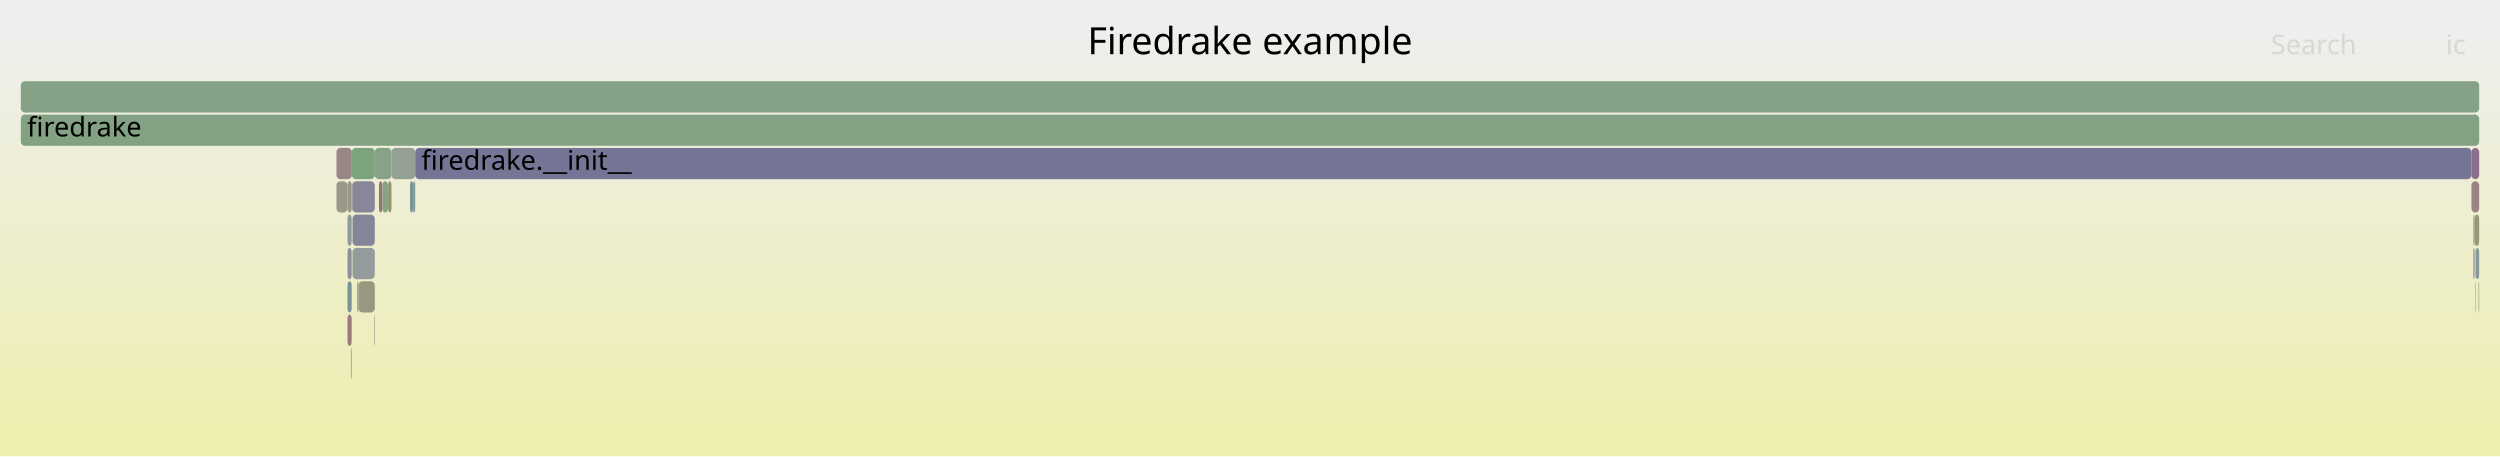
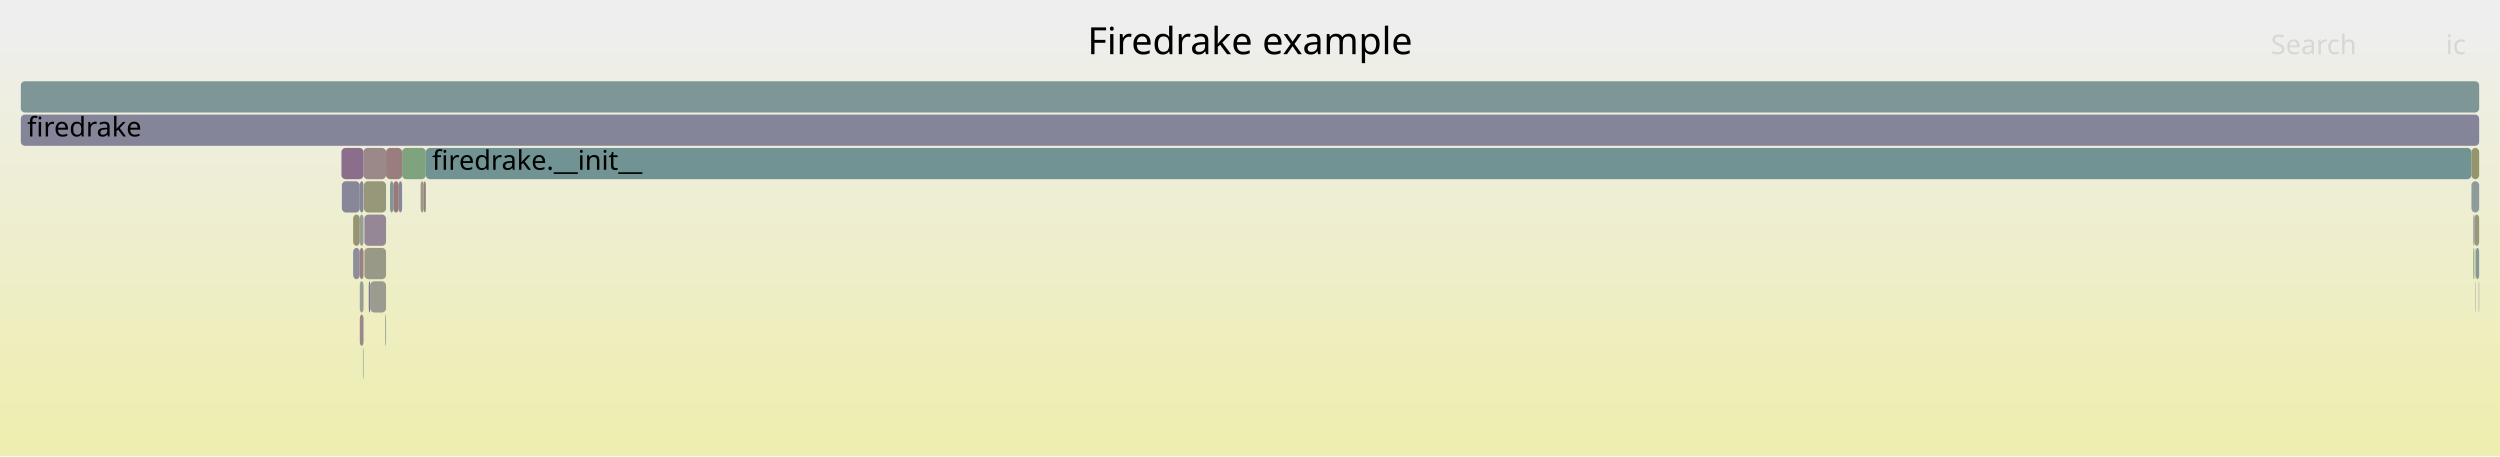
<svg xmlns="http://www.w3.org/2000/svg" version="1.1" width="1200" height="219" viewBox="0 0 1200 219">
  <defs>
    <linearGradient id="background" y1="0" y2="1" x1="0" x2="0">
      <stop stop-color="#eeeeee" offset="5%" />
      <stop stop-color="#eeeeb0" offset="95%" />
    </linearGradient>
  </defs>
  <style type="text/css">
	text { font-family:Verdana; font-size:13px; fill:rgb(0,0,0); }
	#search, #ignorecase { opacity:0.1; cursor:pointer; }
	#search:hover, #search.show, #ignorecase:hover, #ignorecase.show { opacity:1; }
	#subtitle { text-anchor:middle; font-color:rgb(160,160,160); }
	#title { text-anchor:middle; font-size:18px}
	#unzoom { cursor:pointer; }
	#frames &gt; *:hover { stroke:black; stroke-width:0.5; cursor:pointer; }
	.hide { display:none; }
	.parent { opacity:0.5; }
</style>
  <rect x="0.0" y="0" width="1200.0" height="219.0" fill="url(#background)" />
  <text id="title" x="600.00" y="26">Firedrake example</text>
  <text id="details" x="10.00" y="201"> </text>
  <text id="unzoom" x="10.00" y="26" class="hide">Reset Zoom</text>
  <text id="search" x="1090.00" y="26">Search</text>
  <text id="ignorecase" x="1174.00" y="26">ic</text>
  <text id="matched" x="1090.00" y="201"> </text>
  <g id="frames">
    <g>
-       <rect x="172.1" y="135" width="7.8" height="15.0" fill="rgb(151.9,151.9,128.438)" rx="2" ry="2" />
-       <text x="175.11" y="145.5" />
+       <rect x="10.0" y="55" width="1180.0" height="15.0" fill="rgb(132.895,132.895,153.141)" rx="2" ry="2" />
+       <text x="13.00" y="65.5">firedrake</text>
    </g>
    <g>
-       <rect x="171.4" y="135" width="0.7" height="15.0" fill="rgb(154.77,154.77,142.348)" rx="2" ry="2" />
-       <text x="174.36" y="145.5" />
+       <rect x="191.4" y="87" width="1.6" height="15.0" fill="rgb(135.116,135.116,153.571)" rx="2" ry="2" />
+       <text x="194.37" y="97.5" />
    </g>
    <g>
-       <rect x="1188.4" y="119" width="1.6" height="15.0" fill="rgb(137.211,152.61,152.61)" rx="2" ry="2" />
+       <rect x="174.5" y="71" width="10.8" height="15.0" fill="rgb(155.147,136.126,136.126)" rx="2" ry="2" />
+       <text x="177.54" y="81.5" />
+     </g>
+     <g>
+       <rect x="1187.7" y="103" width="2.3" height="15.0" fill="rgb(151.626,151.626,127.112)" rx="2" ry="2" />
+       <text x="1190.75" y="113.5" />
+     </g>
+     <g>
+       <rect x="172.7" y="87" width="1.8" height="15.0" fill="rgb(135.445,135.445,153.635)" rx="2" ry="2" />
+       <text x="175.67" y="97.5" />
+     </g>
+     <g>
+       <rect x="174.7" y="87" width="10.6" height="15.0" fill="rgb(150.664,150.664,122.451)" rx="2" ry="2" />
+       <text x="177.73" y="97.5" />
+     </g>
+     <g>
+       <rect x="1186.3" y="87" width="3.7" height="15.0" fill="rgb(142.731,154.041,154.041)" rx="2" ry="2" />
+       <text x="1189.28" y="97.5" />
+     </g>
+     <g>
+       <rect x="1187.2" y="103" width="0.5" height="15.0" fill="rgb(145.212,145.212,155.525)" rx="2" ry="2" />
+       <text x="1190.17" y="113.5" />
+     </g>
+     <g>
+       <rect x="185.3" y="71" width="7.7" height="15.0" fill="rgb(153.743,125.365,125.365)" rx="2" ry="2" />
+       <text x="188.27" y="81.5" />
+     </g>
+     <g>
+       <rect x="1189.8" y="135" width="0.2" height="15.0" fill="rgb(136.913,136.913,153.919)" rx="2" ry="2" />
+       <text x="1192.75" y="145.5" />
+     </g>
+     <g>
+       <rect x="10.0" y="39" width="1180.0" height="15.0" fill="rgb(126.89,149.934,149.934)" rx="2" ry="2" />
+       <text x="13.00" y="49.5" />
+     </g>
+     <g>
+       <rect x="177.7" y="135" width="7.6" height="15.0" fill="rgb(154.696,154.696,141.986)" rx="2" ry="2" />
+       <text x="180.73" y="145.5" />
+     </g>
+     <g>
+       <rect x="187.2" y="87" width="1.6" height="15.0" fill="rgb(128.539,150.362,150.362)" rx="2" ry="2" />
+       <text x="190.16" y="97.5" />
+     </g>
+     <g>
+       <rect x="169.5" y="103" width="3.2" height="15.0" fill="rgb(148.682,148.682,112.842)" rx="2" ry="2" />
+       <text x="172.49" y="113.5" />
+     </g>
+     <g>
+       <rect x="163.9" y="71" width="10.6" height="15.0" fill="rgb(139.113,109.603,139.113)" rx="2" ry="2" />
+       <text x="166.87" y="81.5" />
+     </g>
+     <g>
+       <rect x="204.4" y="71" width="981.9" height="15.0" fill="rgb(114.333,146.679,146.679)" rx="2" ry="2" />
+       <text x="207.38" y="81.5">firedrake.__init__</text>
+     </g>
+     <g>
+       <rect x="1186.3" y="71" width="3.7" height="15.0" fill="rgb(147.9,147.9,109.054)" rx="2" ry="2" />
+       <text x="1189.28" y="81.5" />
+     </g>
+     <g>
+       <rect x="174.9" y="103" width="10.4" height="15.0" fill="rgb(149.013,134.972,149.013)" rx="2" ry="2" />
+       <text x="177.90" y="113.5" />
+     </g>
+     <g>
+       <rect x="1188.2" y="135" width="0.2" height="15.0" fill="rgb(147.57,159.698,147.57)" rx="2" ry="2" />
+       <text x="1191.20" y="145.5" />
+     </g>
+     <g>
+       <rect x="201.9" y="87" width="1.5" height="15.0" fill="rgb(153.159,153.159,134.538)" rx="2" ry="2" />
+       <text x="204.93" y="97.5" />
+     </g>
+     <g>
+       <rect x="1188.4" y="119" width="1.6" height="15.0" fill="rgb(133.834,151.735,151.735)" rx="2" ry="2" />
      <text x="1191.42" y="129.5" />
    </g>
    <g>
-       <rect x="168.8" y="87" width="0.1" height="15.0" fill="rgb(156.418,145.871,145.871)" rx="2" ry="2" />
-       <text x="171.80" y="97.5" />
+       <rect x="164.1" y="87" width="8.6" height="15.0" fill="rgb(134.714,134.714,153.493)" rx="2" ry="2" />
+       <text x="167.12" y="97.5" />
    </g>
    <g>
-       <rect x="187.9" y="71" width="11.4" height="15.0" fill="rgb(146.907,159.806,146.907)" rx="2" ry="2" />
-       <text x="190.87" y="81.5" />
+       <rect x="172.7" y="119" width="1.8" height="15.0" fill="rgb(154.145,128.444,128.444)" rx="2" ry="2" />
+       <text x="175.67" y="129.5" />
    </g>
    <g>
-       <rect x="181.9" y="87" width="1.6" height="15.0" fill="rgb(152.46,115.529,115.529)" rx="2" ry="2" />
-       <text x="184.93" y="97.5" />
+       <rect x="203.4" y="87" width="1.0" height="15.0" fill="rgb(153.625,124.461,124.461)" rx="2" ry="2" />
+       <text x="206.44" y="97.5" />
    </g>
    <g>
-       <rect x="199.3" y="71" width="987.0" height="15.0" fill="rgb(117.329,117.329,150.128)" rx="2" ry="2" />
-       <text x="202.27" y="81.5">firedrake.__init__</text>
+       <rect x="193.0" y="71" width="11.4" height="15.0" fill="rgb(127.493,162.966,127.493)" rx="2" ry="2" />
+       <text x="195.95" y="81.5" />
    </g>
    <g>
-       <rect x="1186.3" y="71" width="3.7" height="15.0" fill="rgb(139.663,111.012,139.663)" rx="2" ry="2" />
-       <text x="1189.35" y="81.5" />
+       <rect x="188.8" y="87" width="2.6" height="15.0" fill="rgb(153.314,122.073,122.073)" rx="2" ry="2" />
+       <text x="191.78" y="97.5" />
    </g>
    <g>
-       <rect x="166.8" y="87" width="2.0" height="15.0" fill="rgb(153.138,153.138,134.439)" rx="2" ry="2" />
-       <text x="169.79" y="97.5" />
+       <rect x="1188.2" y="119" width="0.2" height="15.0" fill="rgb(150.674,150.674,122.495)" rx="2" ry="2" />
+       <text x="1191.20" y="129.5" />
    </g>
    <g>
-       <rect x="196.8" y="87" width="1.5" height="15.0" fill="rgb(122.349,148.757,148.757)" rx="2" ry="2" />
-       <text x="199.84" y="97.5" />
+       <rect x="169.5" y="119" width="3.2" height="15.0" fill="rgb(142.177,142.177,154.937)" rx="2" ry="2" />
+       <text x="172.49" y="129.5" />
    </g>
    <g>
-       <rect x="183.5" y="87" width="2.8" height="15.0" fill="rgb(135.78,161.617,135.78)" rx="2" ry="2" />
-       <text x="186.54" y="97.5" />
+       <rect x="1187.2" y="119" width="0.5" height="15.0" fill="rgb(123.618,163.597,123.618)" rx="2" ry="2" />
+       <text x="1190.17" y="129.5" />
    </g>
    <g>
-       <rect x="161.5" y="71" width="7.4" height="15.0" fill="rgb(154.89,134.156,134.156)" rx="2" ry="2" />
-       <text x="164.45" y="81.5" />
+       <rect x="172.7" y="135" width="1.8" height="15.0" fill="rgb(150.937,159.15,150.937)" rx="2" ry="2" />
+       <text x="175.67" y="145.5" />
    </g>
    <g>
-       <rect x="1187.2" y="119" width="0.6" height="15.0" fill="rgb(128.362,150.316,150.316)" rx="2" ry="2" />
-       <text x="1190.22" y="129.5" />
+       <rect x="174.9" y="119" width="10.4" height="15.0" fill="rgb(153.276,153.276,135.109)" rx="2" ry="2" />
+       <text x="177.90" y="129.5" />
    </g>
    <g>
-       <rect x="1187.2" y="103" width="0.6" height="15.0" fill="rgb(153.267,153.267,135.061)" rx="2" ry="2" />
-       <text x="1190.22" y="113.5" />
+       <rect x="172.7" y="103" width="1.8" height="15.0" fill="rgb(150.949,159.148,150.949)" rx="2" ry="2" />
+       <text x="175.67" y="113.5" />
    </g>
    <g>
-       <rect x="1187.8" y="103" width="2.2" height="15.0" fill="rgb(150.936,150.936,123.766)" rx="2" ry="2" />
-       <text x="1190.77" y="113.5" />
+       <rect x="172.7" y="151" width="1.8" height="15.0" fill="rgb(155.303,137.325,137.325)" rx="2" ry="2" />
+       <text x="175.67" y="161.5" />
    </g>
    <g>
-       <rect x="166.8" y="151" width="2.0" height="15.0" fill="rgb(153.386,122.627,122.627)" rx="2" ry="2" />
-       <text x="169.79" y="161.5" />
+       <rect x="177.0" y="135" width="0.7" height="15.0" fill="rgb(118.895,118.895,150.431)" rx="2" ry="2" />
+       <text x="180.02" y="145.5" />
    </g>
    <g>
-       <rect x="1189.7" y="135" width="0.3" height="15.0" fill="rgb(150.455,150.455,121.433)" rx="2" ry="2" />
-       <text x="1192.73" y="145.5" />
+       <rect x="174.2" y="167" width="0.3" height="15.0" fill="rgb(141.427,160.698,141.427)" rx="2" ry="2" />
+       <text x="177.19" y="177.5" />
    </g>
    <g>
-       <rect x="198.3" y="87" width="1.0" height="15.0" fill="rgb(130.138,150.777,150.777)" rx="2" ry="2" />
-       <text x="201.34" y="97.5" />
-     </g>
-     <g>
-       <rect x="10.0" y="55" width="1180.0" height="15.0" fill="rgb(131.048,162.388,131.048)" rx="2" ry="2" />
-       <text x="13.00" y="65.5">firedrake</text>
-     </g>
-     <g>
-       <rect x="186.3" y="87" width="1.6" height="15.0" fill="rgb(148.253,148.253,110.763)" rx="2" ry="2" />
-       <text x="189.25" y="97.5" />
-     </g>
-     <g>
-       <rect x="168.9" y="87" width="0.2" height="15.0" fill="rgb(150.082,150.082,119.627)" rx="2" ry="2" />
-       <text x="171.93" y="97.5" />
-     </g>
-     <g>
-       <rect x="166.8" y="135" width="2.0" height="15.0" fill="rgb(119.707,148.072,148.072)" rx="2" ry="2" />
-       <text x="169.79" y="145.5" />
-     </g>
-     <g>
-       <rect x="1188.2" y="119" width="0.2" height="15.0" fill="rgb(156.063,143.148,143.148)" rx="2" ry="2" />
-       <text x="1191.23" y="129.5" />
-     </g>
-     <g>
-       <rect x="168.9" y="71" width="11.0" height="15.0" fill="rgb(124.131,163.513,124.131)" rx="2" ry="2" />
-       <text x="171.93" y="81.5" />
-     </g>
-     <g>
-       <rect x="179.9" y="71" width="8.0" height="15.0" fill="rgb(135.825,161.61,135.825)" rx="2" ry="2" />
-       <text x="182.94" y="81.5" />
-     </g>
-     <g>
-       <rect x="161.5" y="87" width="5.3" height="15.0" fill="rgb(153.583,153.583,136.594)" rx="2" ry="2" />
-       <text x="164.45" y="97.5" />
-     </g>
-     <g>
-       <rect x="1186.3" y="87" width="3.7" height="15.0" fill="rgb(154.488,131.072,131.072)" rx="2" ry="2" />
-       <text x="1189.35" y="97.5" />
-     </g>
-     <g>
-       <rect x="1188.2" y="135" width="0.2" height="15.0" fill="rgb(104.471,144.122,144.122)" rx="2" ry="2" />
-       <text x="1191.23" y="145.5" />
-     </g>
-     <g>
-       <rect x="168.4" y="167" width="0.4" height="15.0" fill="rgb(145.995,159.954,145.995)" rx="2" ry="2" />
-       <text x="171.44" y="177.5" />
-     </g>
-     <g>
-       <rect x="166.8" y="103" width="2.0" height="15.0" fill="rgb(143.944,154.356,154.356)" rx="2" ry="2" />
-       <text x="169.79" y="113.5" />
-     </g>
-     <g>
-       <rect x="169.2" y="119" width="10.7" height="15.0" fill="rgb(146.855,155.111,155.111)" rx="2" ry="2" />
-       <text x="172.23" y="129.5" />
-     </g>
-     <g>
-       <rect x="10.0" y="39" width="1180.0" height="15.0" fill="rgb(133.88,161.926,133.88)" rx="2" ry="2" />
-       <text x="13.00" y="49.5" />
-     </g>
-     <g>
-       <rect x="169.1" y="87" width="10.8" height="15.0" fill="rgb(134.704,134.704,153.491)" rx="2" ry="2" />
-       <text x="172.06" y="97.5" />
-     </g>
-     <g>
-       <rect x="169.2" y="103" width="10.7" height="15.0" fill="rgb(133.409,133.409,153.24)" rx="2" ry="2" />
-       <text x="172.23" y="113.5" />
-     </g>
-     <g>
-       <rect x="179.6" y="151" width="0.3" height="15.0" fill="rgb(153.864,153.864,137.958)" rx="2" ry="2" />
-       <text x="182.56" y="161.5" />
-     </g>
-     <g>
-       <rect x="166.8" y="119" width="2.0" height="15.0" fill="rgb(142.73,142.73,155.044)" rx="2" ry="2" />
-       <text x="169.79" y="129.5" />
+       <rect x="184.9" y="151" width="0.4" height="15.0" fill="rgb(146.279,159.908,146.279)" rx="2" ry="2" />
+       <text x="187.92" y="161.5" />
    </g>
  </g>
</svg>
